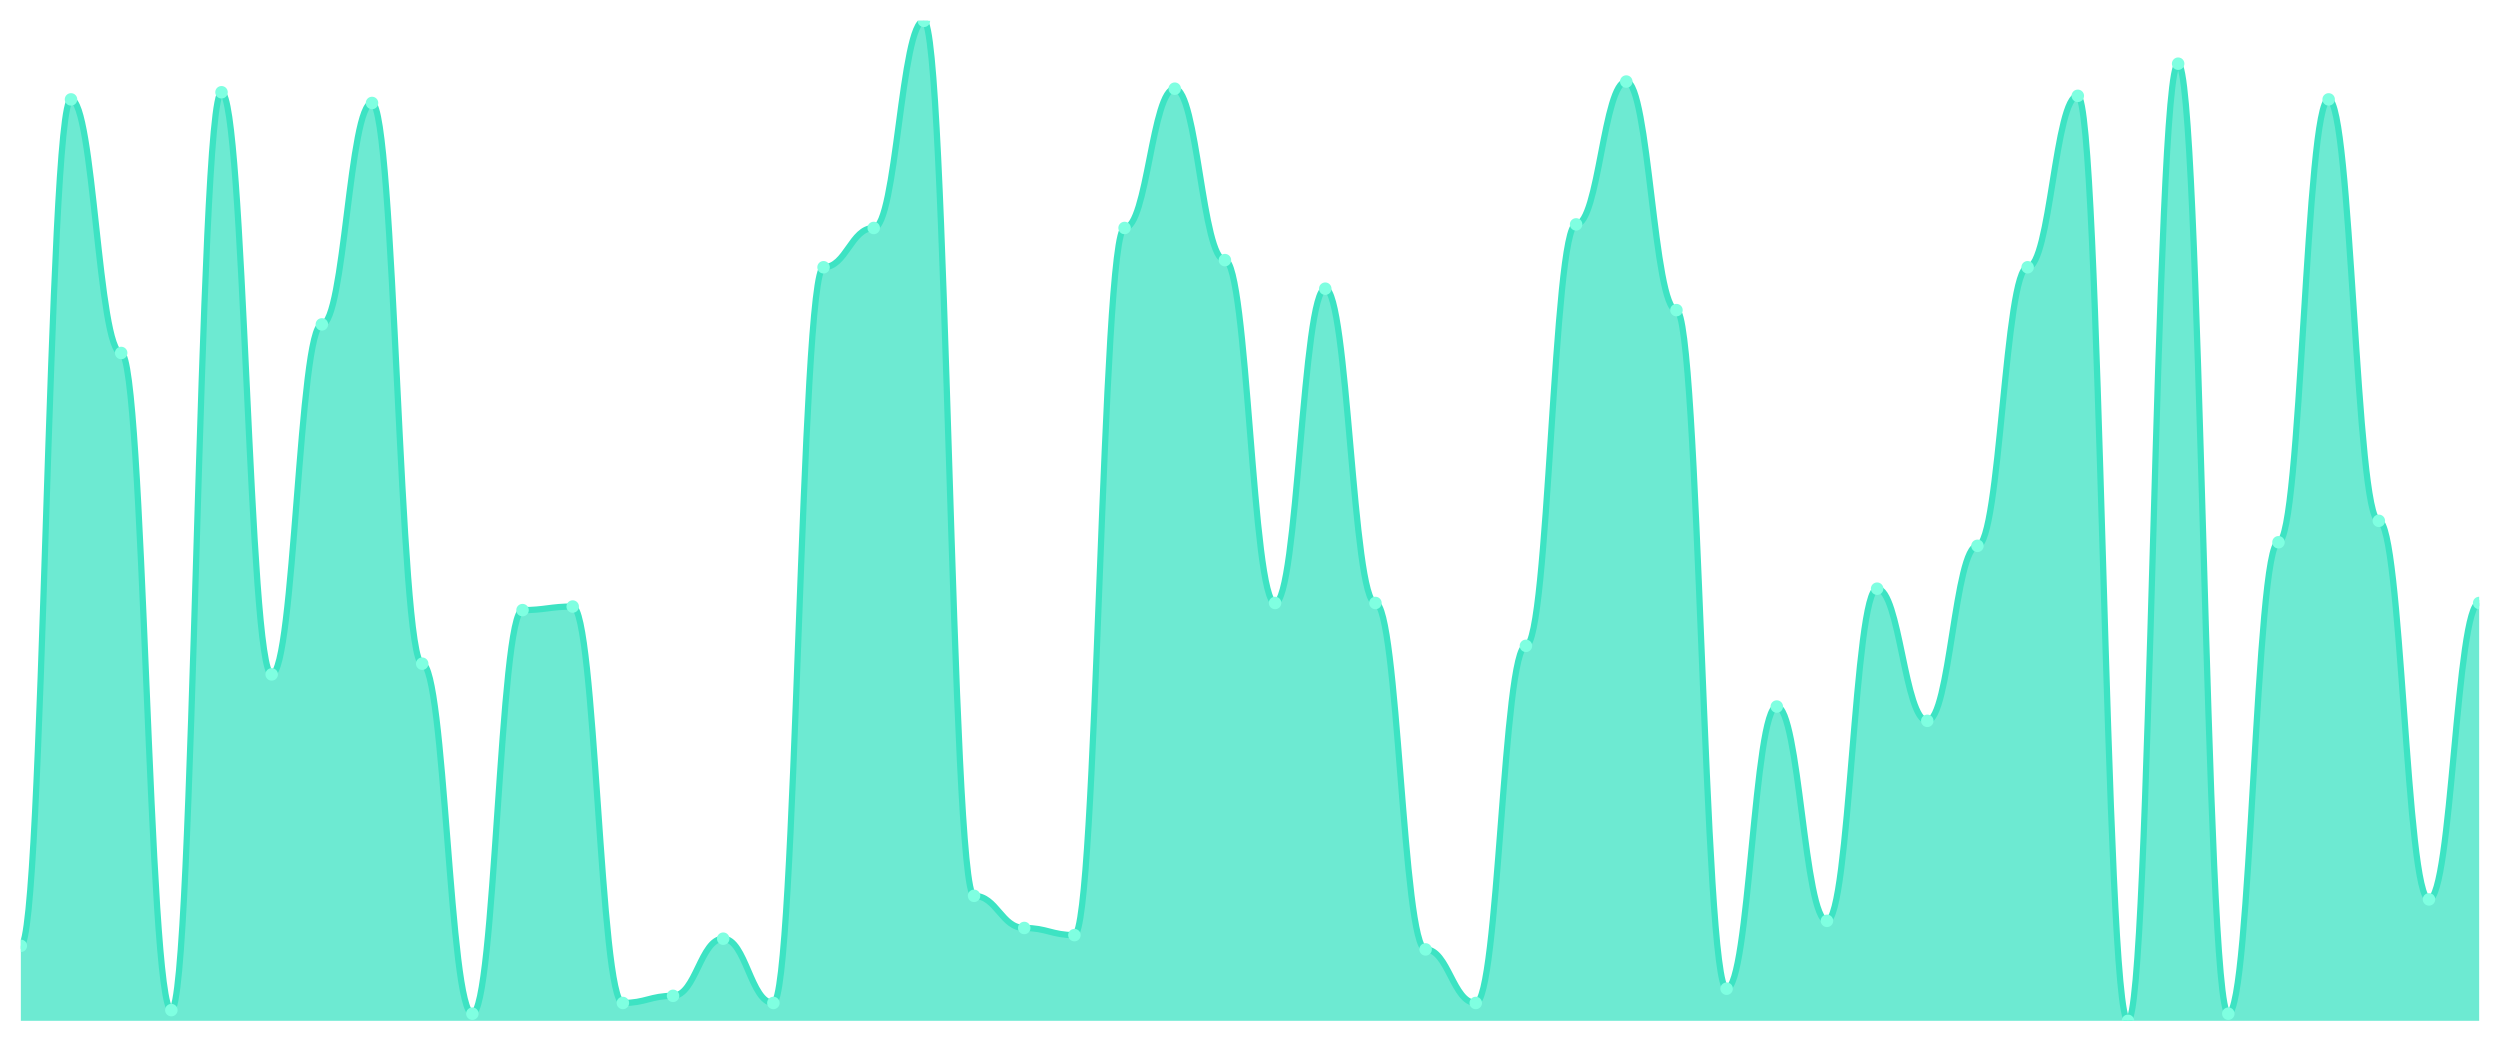
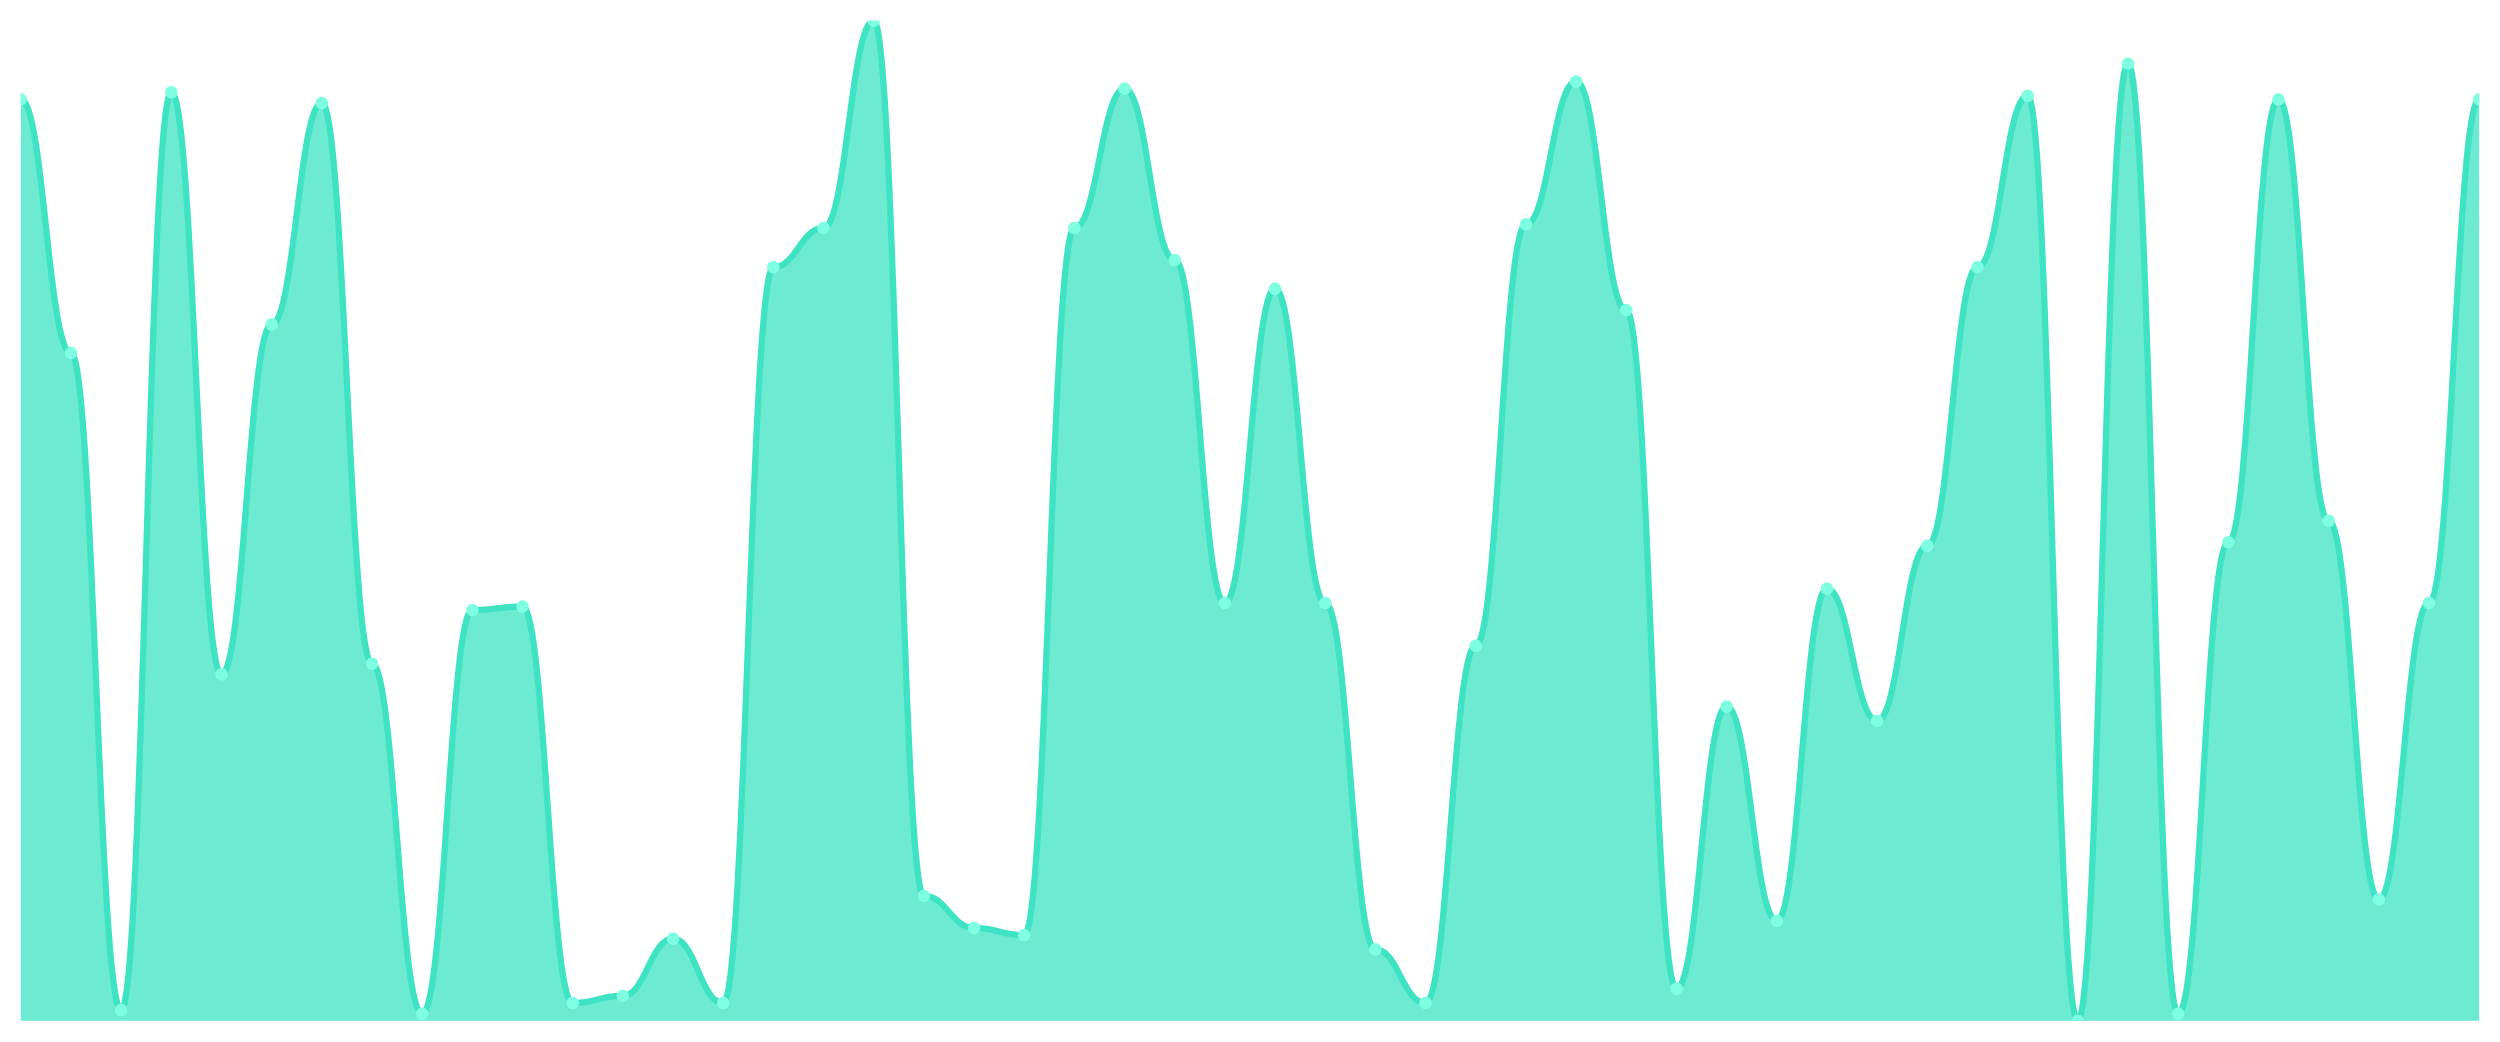
<svg xmlns="http://www.w3.org/2000/svg" viewBox="0 0 1200 500" width="1200" height="500">
  <defs>
    <clipPath id="c">
      <rect x="10" y="10" width="1180" height="480" />
    </clipPath>
  </defs>
  <rect width="1200" height="500" fill="none" />
  <g clip-path="url(#c)">
-     <path d="M 10,490 L 10,454 C 20.837,454 23.245,47.714 34.082,47.714 C 44.918,47.714 47.327,169.429 58.163,169.429 C 69,169.429 71.408,484.857 82.245,484.857 C 93.082,484.857 95.49,44.286 106.327,44.286 C 117.163,44.286 119.571,323.714 130.408,323.714 C 141.245,323.714 143.653,155.714 154.49,155.714 C 165.327,155.714 167.735,49.429 178.571,49.429 C 189.408,49.429 191.816,318.571 202.653,318.571 C 213.49,318.571 215.898,486.571 226.735,486.571 C 237.571,486.571 239.98,292.857 250.816,292.857 C 261.653,292.857 264.061,291.143 274.898,291.143 C 285.735,291.143 288.143,481.429 298.98,481.429 C 309.816,481.429 312.224,478 323.061,478 C 333.898,478 336.306,450.571 347.143,450.571 C 357.98,450.571 360.388,481.429 371.224,481.429 C 382.061,481.429 384.469,128.286 395.306,128.286 C 406.143,128.286 408.551,109.429 419.388,109.429 C 430.224,109.429 432.633,10 443.469,10 C 454.306,10 456.714,430 467.551,430 C 478.388,430 480.796,445.429 491.633,445.429 C 502.469,445.429 504.878,448.857 515.714,448.857 C 526.551,448.857 528.959,109.429 539.796,109.429 C 550.633,109.429 553.041,42.571 563.878,42.571 C 574.714,42.571 577.122,124.857 587.959,124.857 C 598.796,124.857 601.204,289.429 612.041,289.429 C 622.878,289.429 625.286,138.571 636.122,138.571 C 646.959,138.571 649.367,289.429 660.204,289.429 C 671.041,289.429 673.449,455.714 684.286,455.714 C 695.122,455.714 697.531,481.429 708.367,481.429 C 719.204,481.429 721.612,310 732.449,310 C 743.286,310 745.694,107.714 756.531,107.714 C 767.367,107.714 769.776,39.143 780.612,39.143 C 791.449,39.143 793.857,148.857 804.694,148.857 C 815.531,148.857 817.939,474.571 828.776,474.571 C 839.612,474.571 842.02,339.143 852.857,339.143 C 863.694,339.143 866.102,442 876.939,442 C 887.776,442 890.184,282.571 901.02,282.571 C 911.857,282.571 914.265,346 925.102,346 C 935.939,346 938.347,262 949.184,262 C 960.02,262 962.429,128.286 973.265,128.286 C 984.102,128.286 986.51,46 997.347,46 C 1008.184,46 1010.592,490 1021.429,490 C 1032.265,490 1034.673,30.571 1045.51,30.571 C 1056.347,30.571 1058.755,486.571 1069.592,486.571 C 1080.429,486.571 1082.837,260.286 1093.673,260.286 C 1104.51,260.286 1106.918,47.714 1117.755,47.714 C 1128.592,47.714 1131,250 1141.837,250 C 1152.673,250 1155.082,431.714 1165.918,431.714 C 1176.755,431.714 1179.163,289.429 1190,289.429 L 1190,490 Z" fill="rgba(61,227,195,0.75)" />
-     <path d="M 10,454 C 20.837,454 23.245,47.714 34.082,47.714 C 44.918,47.714 47.327,169.429 58.163,169.429 C 69,169.429 71.408,484.857 82.245,484.857 C 93.082,484.857 95.49,44.286 106.327,44.286 C 117.163,44.286 119.571,323.714 130.408,323.714 C 141.245,323.714 143.653,155.714 154.49,155.714 C 165.327,155.714 167.735,49.429 178.571,49.429 C 189.408,49.429 191.816,318.571 202.653,318.571 C 213.49,318.571 215.898,486.571 226.735,486.571 C 237.571,486.571 239.98,292.857 250.816,292.857 C 261.653,292.857 264.061,291.143 274.898,291.143 C 285.735,291.143 288.143,481.429 298.98,481.429 C 309.816,481.429 312.224,478 323.061,478 C 333.898,478 336.306,450.571 347.143,450.571 C 357.98,450.571 360.388,481.429 371.224,481.429 C 382.061,481.429 384.469,128.286 395.306,128.286 C 406.143,128.286 408.551,109.429 419.388,109.429 C 430.224,109.429 432.633,10 443.469,10 C 454.306,10 456.714,430 467.551,430 C 478.388,430 480.796,445.429 491.633,445.429 C 502.469,445.429 504.878,448.857 515.714,448.857 C 526.551,448.857 528.959,109.429 539.796,109.429 C 550.633,109.429 553.041,42.571 563.878,42.571 C 574.714,42.571 577.122,124.857 587.959,124.857 C 598.796,124.857 601.204,289.429 612.041,289.429 C 622.878,289.429 625.286,138.571 636.122,138.571 C 646.959,138.571 649.367,289.429 660.204,289.429 C 671.041,289.429 673.449,455.714 684.286,455.714 C 695.122,455.714 697.531,481.429 708.367,481.429 C 719.204,481.429 721.612,310 732.449,310 C 743.286,310 745.694,107.714 756.531,107.714 C 767.367,107.714 769.776,39.143 780.612,39.143 C 791.449,39.143 793.857,148.857 804.694,148.857 C 815.531,148.857 817.939,474.571 828.776,474.571 C 839.612,474.571 842.02,339.143 852.857,339.143 C 863.694,339.143 866.102,442 876.939,442 C 887.776,442 890.184,282.571 901.02,282.571 C 911.857,282.571 914.265,346 925.102,346 C 935.939,346 938.347,262 949.184,262 C 960.02,262 962.429,128.286 973.265,128.286 C 984.102,128.286 986.51,46 997.347,46 C 1008.184,46 1010.592,490 1021.429,490 C 1032.265,490 1034.673,30.571 1045.51,30.571 C 1056.347,30.571 1058.755,486.571 1069.592,486.571 C 1080.429,486.571 1082.837,260.286 1093.673,260.286 C 1104.51,260.286 1106.918,47.714 1117.755,47.714 C 1128.592,47.714 1131,250 1141.837,250 C 1152.673,250 1155.082,431.714 1165.918,431.714 C 1176.755,431.714 1179.163,289.429 1190,289.429" fill="none" stroke="#3de3c3" stroke-width="3" stroke-linecap="round" stroke-linejoin="round" />
-     <circle cx="10" cy="454" r="3" fill="#7fffe1" />
-     <circle cx="34.082" cy="47.714" r="3" fill="#7fffe1" />
-     <circle cx="58.163" cy="169.429" r="3" fill="#7fffe1" />
-     <circle cx="82.245" cy="484.857" r="3" fill="#7fffe1" />
-     <circle cx="106.327" cy="44.286" r="3" fill="#7fffe1" />
-     <circle cx="130.408" cy="323.714" r="3" fill="#7fffe1" />
-     <circle cx="154.49" cy="155.714" r="3" fill="#7fffe1" />
-     <circle cx="178.571" cy="49.429" r="3" fill="#7fffe1" />
-     <circle cx="202.653" cy="318.571" r="3" fill="#7fffe1" />
-     <circle cx="226.735" cy="486.571" r="3" fill="#7fffe1" />
-     <circle cx="250.816" cy="292.857" r="3" fill="#7fffe1" />
-     <circle cx="274.898" cy="291.143" r="3" fill="#7fffe1" />
-     <circle cx="298.98" cy="481.429" r="3" fill="#7fffe1" />
-     <circle cx="323.061" cy="478" r="3" fill="#7fffe1" />
-     <circle cx="347.143" cy="450.571" r="3" fill="#7fffe1" />
-     <circle cx="371.224" cy="481.429" r="3" fill="#7fffe1" />
-     <circle cx="395.306" cy="128.286" r="3" fill="#7fffe1" />
-     <circle cx="419.388" cy="109.429" r="3" fill="#7fffe1" />
-     <circle cx="443.469" cy="10" r="3" fill="#7fffe1" />
-     <circle cx="467.551" cy="430" r="3" fill="#7fffe1" />
-     <circle cx="491.633" cy="445.429" r="3" fill="#7fffe1" />
-     <circle cx="515.714" cy="448.857" r="3" fill="#7fffe1" />
-     <circle cx="539.796" cy="109.429" r="3" fill="#7fffe1" />
-     <circle cx="563.878" cy="42.571" r="3" fill="#7fffe1" />
-     <circle cx="587.959" cy="124.857" r="3" fill="#7fffe1" />
-     <circle cx="612.041" cy="289.429" r="3" fill="#7fffe1" />
-     <circle cx="636.122" cy="138.571" r="3" fill="#7fffe1" />
-     <circle cx="660.204" cy="289.429" r="3" fill="#7fffe1" />
-     <circle cx="684.286" cy="455.714" r="3" fill="#7fffe1" />
-     <circle cx="708.367" cy="481.429" r="3" fill="#7fffe1" />
-     <circle cx="732.449" cy="310" r="3" fill="#7fffe1" />
-     <circle cx="756.531" cy="107.714" r="3" fill="#7fffe1" />
-     <circle cx="780.612" cy="39.143" r="3" fill="#7fffe1" />
-     <circle cx="804.694" cy="148.857" r="3" fill="#7fffe1" />
-     <circle cx="828.776" cy="474.571" r="3" fill="#7fffe1" />
-     <circle cx="852.857" cy="339.143" r="3" fill="#7fffe1" />
-     <circle cx="876.939" cy="442" r="3" fill="#7fffe1" />
-     <circle cx="901.02" cy="282.571" r="3" fill="#7fffe1" />
-     <circle cx="925.102" cy="346" r="3" fill="#7fffe1" />
-     <circle cx="949.184" cy="262" r="3" fill="#7fffe1" />
-     <circle cx="973.265" cy="128.286" r="3" fill="#7fffe1" />
-     <circle cx="997.347" cy="46" r="3" fill="#7fffe1" />
-     <circle cx="1021.429" cy="490" r="3" fill="#7fffe1" />
-     <circle cx="1045.51" cy="30.571" r="3" fill="#7fffe1" />
-     <circle cx="1069.592" cy="486.571" r="3" fill="#7fffe1" />
-     <circle cx="1093.673" cy="260.286" r="3" fill="#7fffe1" />
-     <circle cx="1117.755" cy="47.714" r="3" fill="#7fffe1" />
-     <circle cx="1141.837" cy="250" r="3" fill="#7fffe1" />
-     <circle cx="1165.918" cy="431.714" r="3" fill="#7fffe1" />
-     <circle cx="1190" cy="289.429" r="3" fill="#7fffe1" />
+     <path d="M 10,490 L 10,47.714 C 20.837,47.714 23.245,169.429 34.082,169.429 C 44.918,169.429 47.327,484.857 58.163,484.857 C 69,484.857 71.408,44.286 82.245,44.286 C 93.082,44.286 95.49,323.714 106.327,323.714 C 117.163,323.714 119.571,155.714 130.408,155.714 C 141.245,155.714 143.653,49.429 154.49,49.429 C 165.327,49.429 167.735,318.571 178.571,318.571 C 189.408,318.571 191.816,486.571 202.653,486.571 C 213.49,486.571 215.898,292.857 226.735,292.857 C 237.571,292.857 239.98,291.143 250.816,291.143 C 261.653,291.143 264.061,481.429 274.898,481.429 C 285.735,481.429 288.143,478 298.98,478 C 309.816,478 312.224,450.571 323.061,450.571 C 333.898,450.571 336.306,481.429 347.143,481.429 C 357.98,481.429 360.388,128.286 371.224,128.286 C 382.061,128.286 384.469,109.429 395.306,109.429 C 406.143,109.429 408.551,10 419.388,10 C 430.224,10 432.633,430 443.469,430 C 454.306,430 456.714,445.429 467.551,445.429 C 478.388,445.429 480.796,448.857 491.633,448.857 C 502.469,448.857 504.878,109.429 515.714,109.429 C 526.551,109.429 528.959,42.571 539.796,42.571 C 550.633,42.571 553.041,124.857 563.878,124.857 C 574.714,124.857 577.122,289.429 587.959,289.429 C 598.796,289.429 601.204,138.571 612.041,138.571 C 622.878,138.571 625.286,289.429 636.122,289.429 C 646.959,289.429 649.367,455.714 660.204,455.714 C 671.041,455.714 673.449,481.429 684.286,481.429 C 695.122,481.429 697.531,310 708.367,310 C 719.204,310 721.612,107.714 732.449,107.714 C 743.286,107.714 745.694,39.143 756.531,39.143 C 767.367,39.143 769.776,148.857 780.612,148.857 C 791.449,148.857 793.857,474.571 804.694,474.571 C 815.531,474.571 817.939,339.143 828.776,339.143 C 839.612,339.143 842.02,442 852.857,442 C 863.694,442 866.102,282.571 876.939,282.571 C 887.776,282.571 890.184,346 901.02,346 C 911.857,346 914.265,262 925.102,262 C 935.939,262 938.347,128.286 949.184,128.286 C 960.02,128.286 962.429,46 973.265,46 C 984.102,46 986.51,490 997.347,490 C 1008.184,490 1010.592,30.571 1021.429,30.571 C 1032.265,30.571 1034.673,486.571 1045.51,486.571 C 1056.347,486.571 1058.755,260.286 1069.592,260.286 C 1080.429,260.286 1082.837,47.714 1093.673,47.714 C 1104.51,47.714 1106.918,250 1117.755,250 C 1128.592,250 1131,431.714 1141.837,431.714 C 1152.673,431.714 1155.082,289.429 1165.918,289.429 C 1176.755,289.429 1179.163,47.714 1190,47.714 L 1190,490 Z" fill="rgba(61,227,195,0.75)" />
+     <path d="M 10,47.714 C 20.837,47.714 23.245,169.429 34.082,169.429 C 44.918,169.429 47.327,484.857 58.163,484.857 C 69,484.857 71.408,44.286 82.245,44.286 C 93.082,44.286 95.49,323.714 106.327,323.714 C 117.163,323.714 119.571,155.714 130.408,155.714 C 141.245,155.714 143.653,49.429 154.49,49.429 C 165.327,49.429 167.735,318.571 178.571,318.571 C 189.408,318.571 191.816,486.571 202.653,486.571 C 213.49,486.571 215.898,292.857 226.735,292.857 C 237.571,292.857 239.98,291.143 250.816,291.143 C 261.653,291.143 264.061,481.429 274.898,481.429 C 285.735,481.429 288.143,478 298.98,478 C 309.816,478 312.224,450.571 323.061,450.571 C 333.898,450.571 336.306,481.429 347.143,481.429 C 357.98,481.429 360.388,128.286 371.224,128.286 C 382.061,128.286 384.469,109.429 395.306,109.429 C 406.143,109.429 408.551,10 419.388,10 C 430.224,10 432.633,430 443.469,430 C 454.306,430 456.714,445.429 467.551,445.429 C 478.388,445.429 480.796,448.857 491.633,448.857 C 502.469,448.857 504.878,109.429 515.714,109.429 C 526.551,109.429 528.959,42.571 539.796,42.571 C 550.633,42.571 553.041,124.857 563.878,124.857 C 574.714,124.857 577.122,289.429 587.959,289.429 C 598.796,289.429 601.204,138.571 612.041,138.571 C 622.878,138.571 625.286,289.429 636.122,289.429 C 646.959,289.429 649.367,455.714 660.204,455.714 C 671.041,455.714 673.449,481.429 684.286,481.429 C 695.122,481.429 697.531,310 708.367,310 C 719.204,310 721.612,107.714 732.449,107.714 C 743.286,107.714 745.694,39.143 756.531,39.143 C 767.367,39.143 769.776,148.857 780.612,148.857 C 791.449,148.857 793.857,474.571 804.694,474.571 C 815.531,474.571 817.939,339.143 828.776,339.143 C 839.612,339.143 842.02,442 852.857,442 C 863.694,442 866.102,282.571 876.939,282.571 C 887.776,282.571 890.184,346 901.02,346 C 911.857,346 914.265,262 925.102,262 C 935.939,262 938.347,128.286 949.184,128.286 C 960.02,128.286 962.429,46 973.265,46 C 984.102,46 986.51,490 997.347,490 C 1008.184,490 1010.592,30.571 1021.429,30.571 C 1032.265,30.571 1034.673,486.571 1045.51,486.571 C 1056.347,486.571 1058.755,260.286 1069.592,260.286 C 1080.429,260.286 1082.837,47.714 1093.673,47.714 C 1104.51,47.714 1106.918,250 1117.755,250 C 1128.592,250 1131,431.714 1141.837,431.714 C 1152.673,431.714 1155.082,289.429 1165.918,289.429 C 1176.755,289.429 1179.163,47.714 1190,47.714" fill="none" stroke="#3de3c3" stroke-width="3" stroke-linecap="round" stroke-linejoin="round" />
+     <circle cx="10" cy="47.714" r="3" fill="#7fffe1" />
+     <circle cx="34.082" cy="169.429" r="3" fill="#7fffe1" />
+     <circle cx="58.163" cy="484.857" r="3" fill="#7fffe1" />
+     <circle cx="82.245" cy="44.286" r="3" fill="#7fffe1" />
+     <circle cx="106.327" cy="323.714" r="3" fill="#7fffe1" />
+     <circle cx="130.408" cy="155.714" r="3" fill="#7fffe1" />
+     <circle cx="154.49" cy="49.429" r="3" fill="#7fffe1" />
+     <circle cx="178.571" cy="318.571" r="3" fill="#7fffe1" />
+     <circle cx="202.653" cy="486.571" r="3" fill="#7fffe1" />
+     <circle cx="226.735" cy="292.857" r="3" fill="#7fffe1" />
+     <circle cx="250.816" cy="291.143" r="3" fill="#7fffe1" />
+     <circle cx="274.898" cy="481.429" r="3" fill="#7fffe1" />
+     <circle cx="298.98" cy="478" r="3" fill="#7fffe1" />
+     <circle cx="323.061" cy="450.571" r="3" fill="#7fffe1" />
+     <circle cx="347.143" cy="481.429" r="3" fill="#7fffe1" />
+     <circle cx="371.224" cy="128.286" r="3" fill="#7fffe1" />
+     <circle cx="395.306" cy="109.429" r="3" fill="#7fffe1" />
+     <circle cx="419.388" cy="10" r="3" fill="#7fffe1" />
+     <circle cx="443.469" cy="430" r="3" fill="#7fffe1" />
+     <circle cx="467.551" cy="445.429" r="3" fill="#7fffe1" />
+     <circle cx="491.633" cy="448.857" r="3" fill="#7fffe1" />
+     <circle cx="515.714" cy="109.429" r="3" fill="#7fffe1" />
+     <circle cx="539.796" cy="42.571" r="3" fill="#7fffe1" />
+     <circle cx="563.878" cy="124.857" r="3" fill="#7fffe1" />
+     <circle cx="587.959" cy="289.429" r="3" fill="#7fffe1" />
+     <circle cx="612.041" cy="138.571" r="3" fill="#7fffe1" />
+     <circle cx="636.122" cy="289.429" r="3" fill="#7fffe1" />
+     <circle cx="660.204" cy="455.714" r="3" fill="#7fffe1" />
+     <circle cx="684.286" cy="481.429" r="3" fill="#7fffe1" />
+     <circle cx="708.367" cy="310" r="3" fill="#7fffe1" />
+     <circle cx="732.449" cy="107.714" r="3" fill="#7fffe1" />
+     <circle cx="756.531" cy="39.143" r="3" fill="#7fffe1" />
+     <circle cx="780.612" cy="148.857" r="3" fill="#7fffe1" />
+     <circle cx="804.694" cy="474.571" r="3" fill="#7fffe1" />
+     <circle cx="828.776" cy="339.143" r="3" fill="#7fffe1" />
+     <circle cx="852.857" cy="442" r="3" fill="#7fffe1" />
+     <circle cx="876.939" cy="282.571" r="3" fill="#7fffe1" />
+     <circle cx="901.02" cy="346" r="3" fill="#7fffe1" />
+     <circle cx="925.102" cy="262" r="3" fill="#7fffe1" />
+     <circle cx="949.184" cy="128.286" r="3" fill="#7fffe1" />
+     <circle cx="973.265" cy="46" r="3" fill="#7fffe1" />
+     <circle cx="997.347" cy="490" r="3" fill="#7fffe1" />
+     <circle cx="1021.429" cy="30.571" r="3" fill="#7fffe1" />
+     <circle cx="1045.51" cy="486.571" r="3" fill="#7fffe1" />
+     <circle cx="1069.592" cy="260.286" r="3" fill="#7fffe1" />
+     <circle cx="1093.673" cy="47.714" r="3" fill="#7fffe1" />
+     <circle cx="1117.755" cy="250" r="3" fill="#7fffe1" />
+     <circle cx="1141.837" cy="431.714" r="3" fill="#7fffe1" />
+     <circle cx="1165.918" cy="289.429" r="3" fill="#7fffe1" />
+     <circle cx="1190" cy="47.714" r="3" fill="#7fffe1" />
  </g>
</svg>
